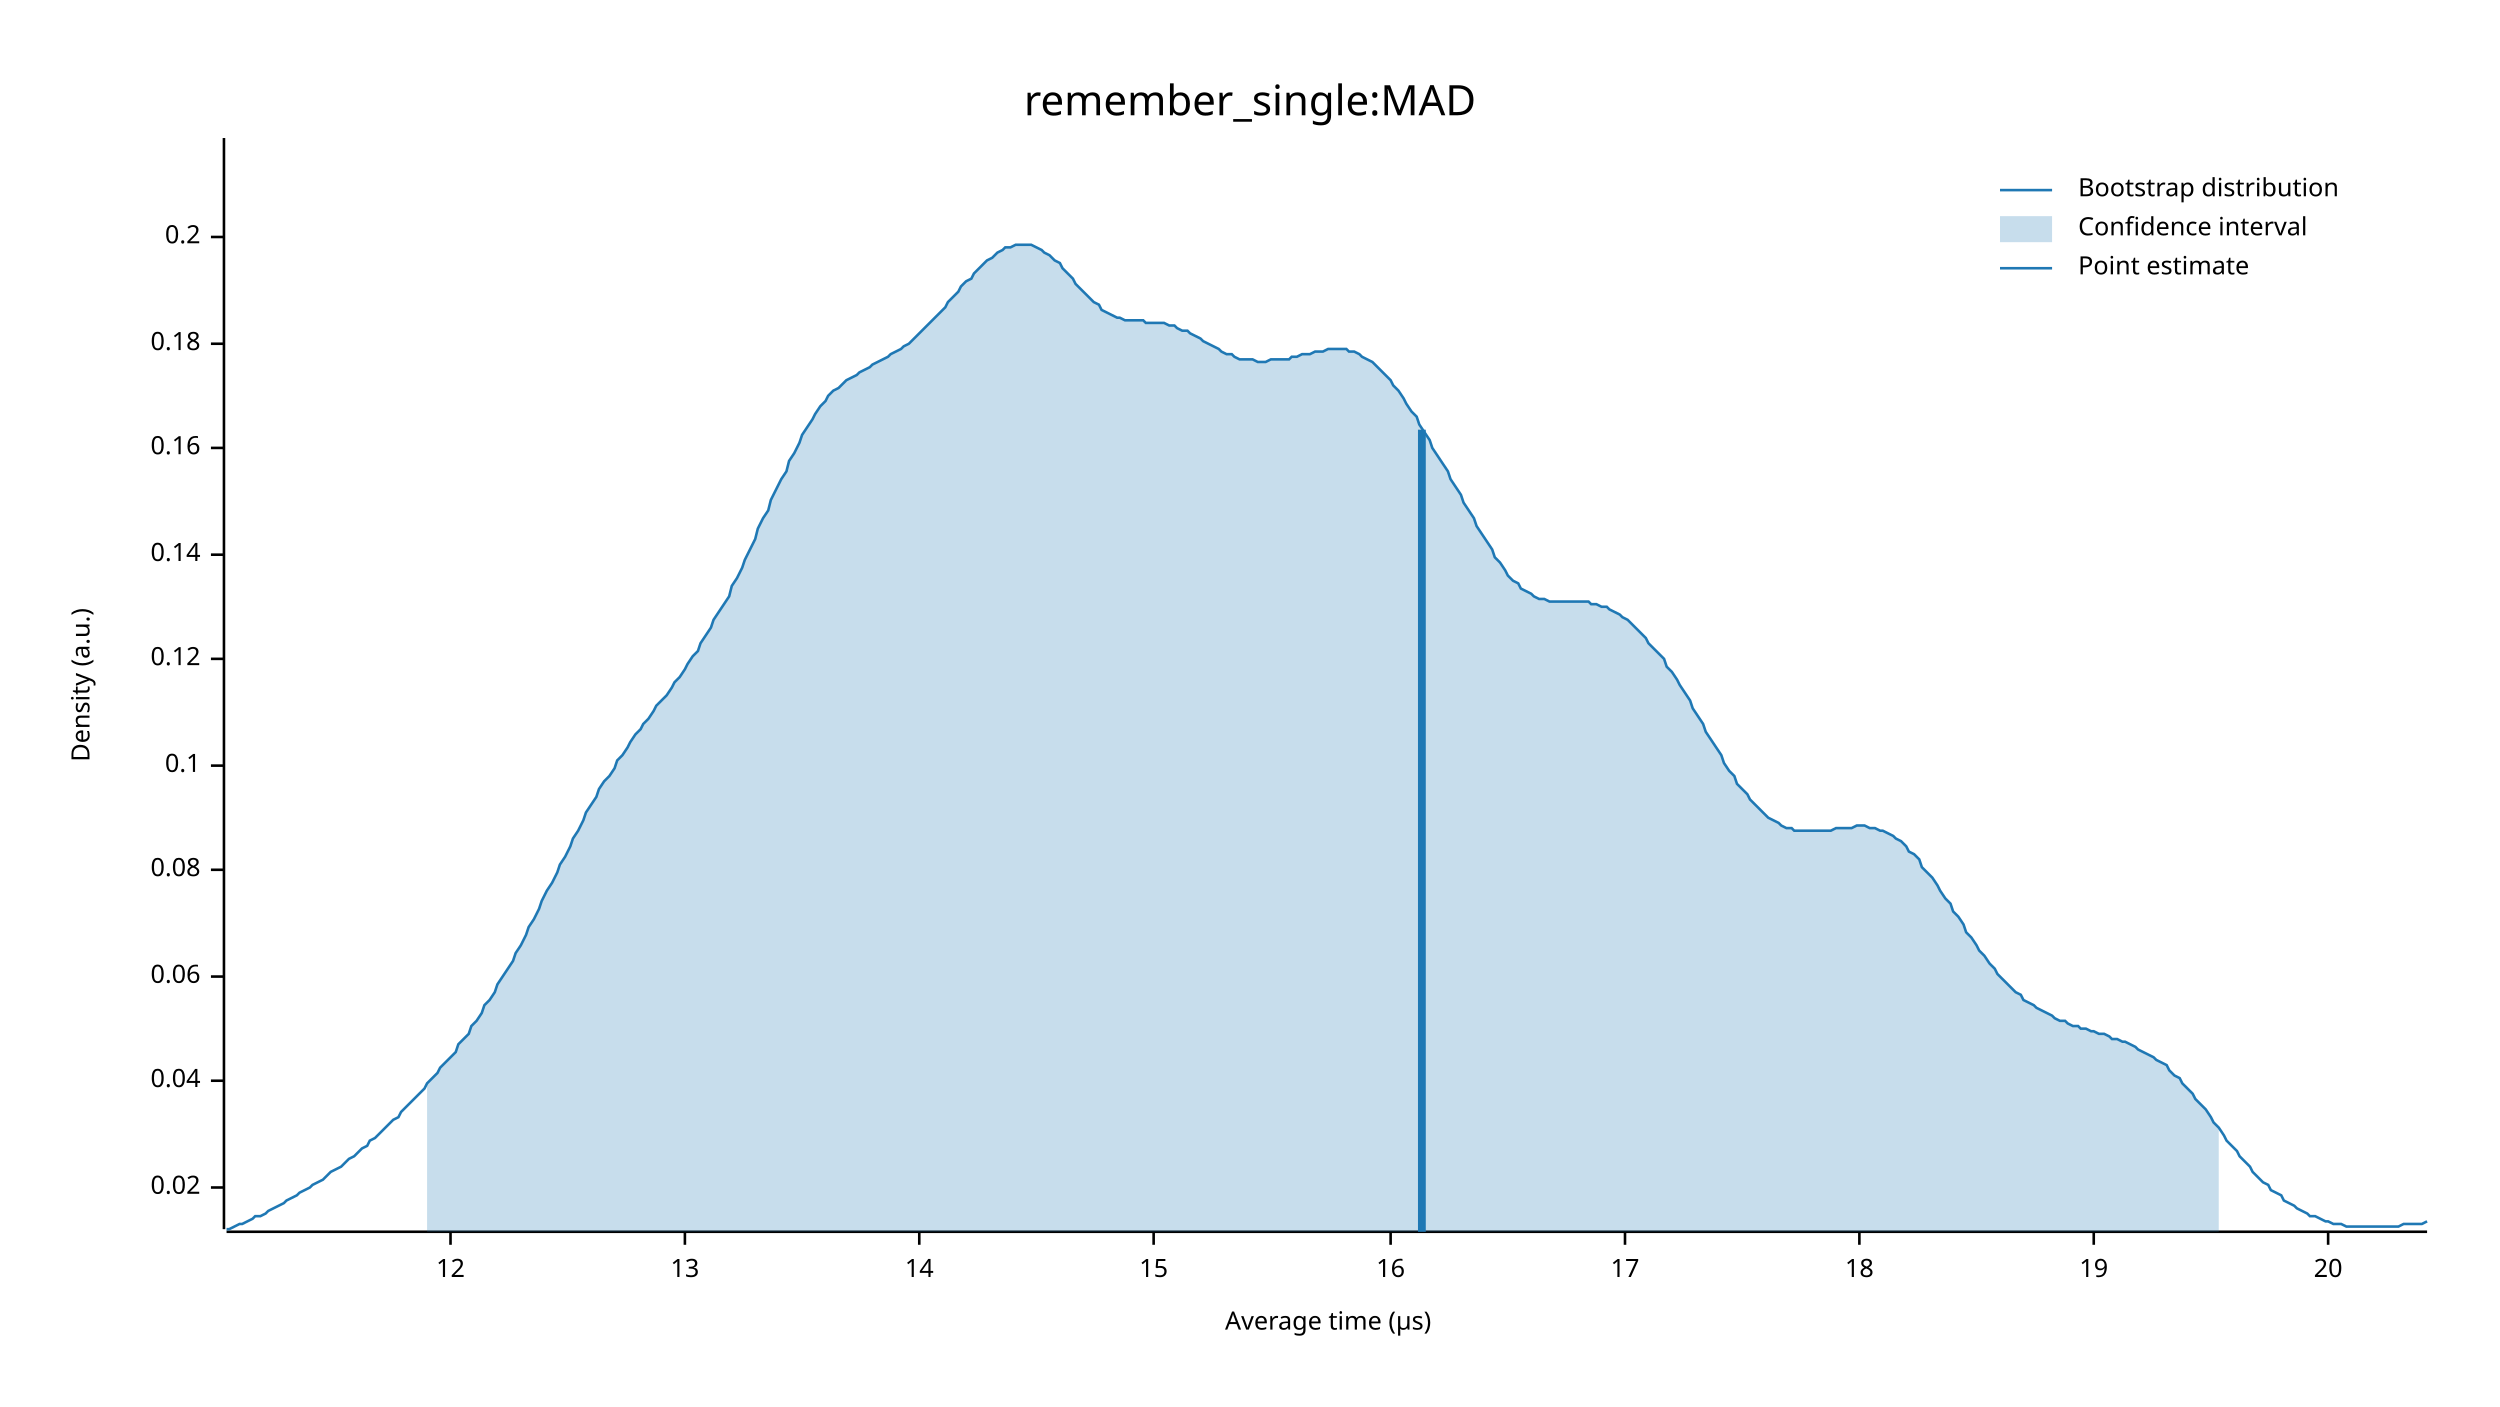
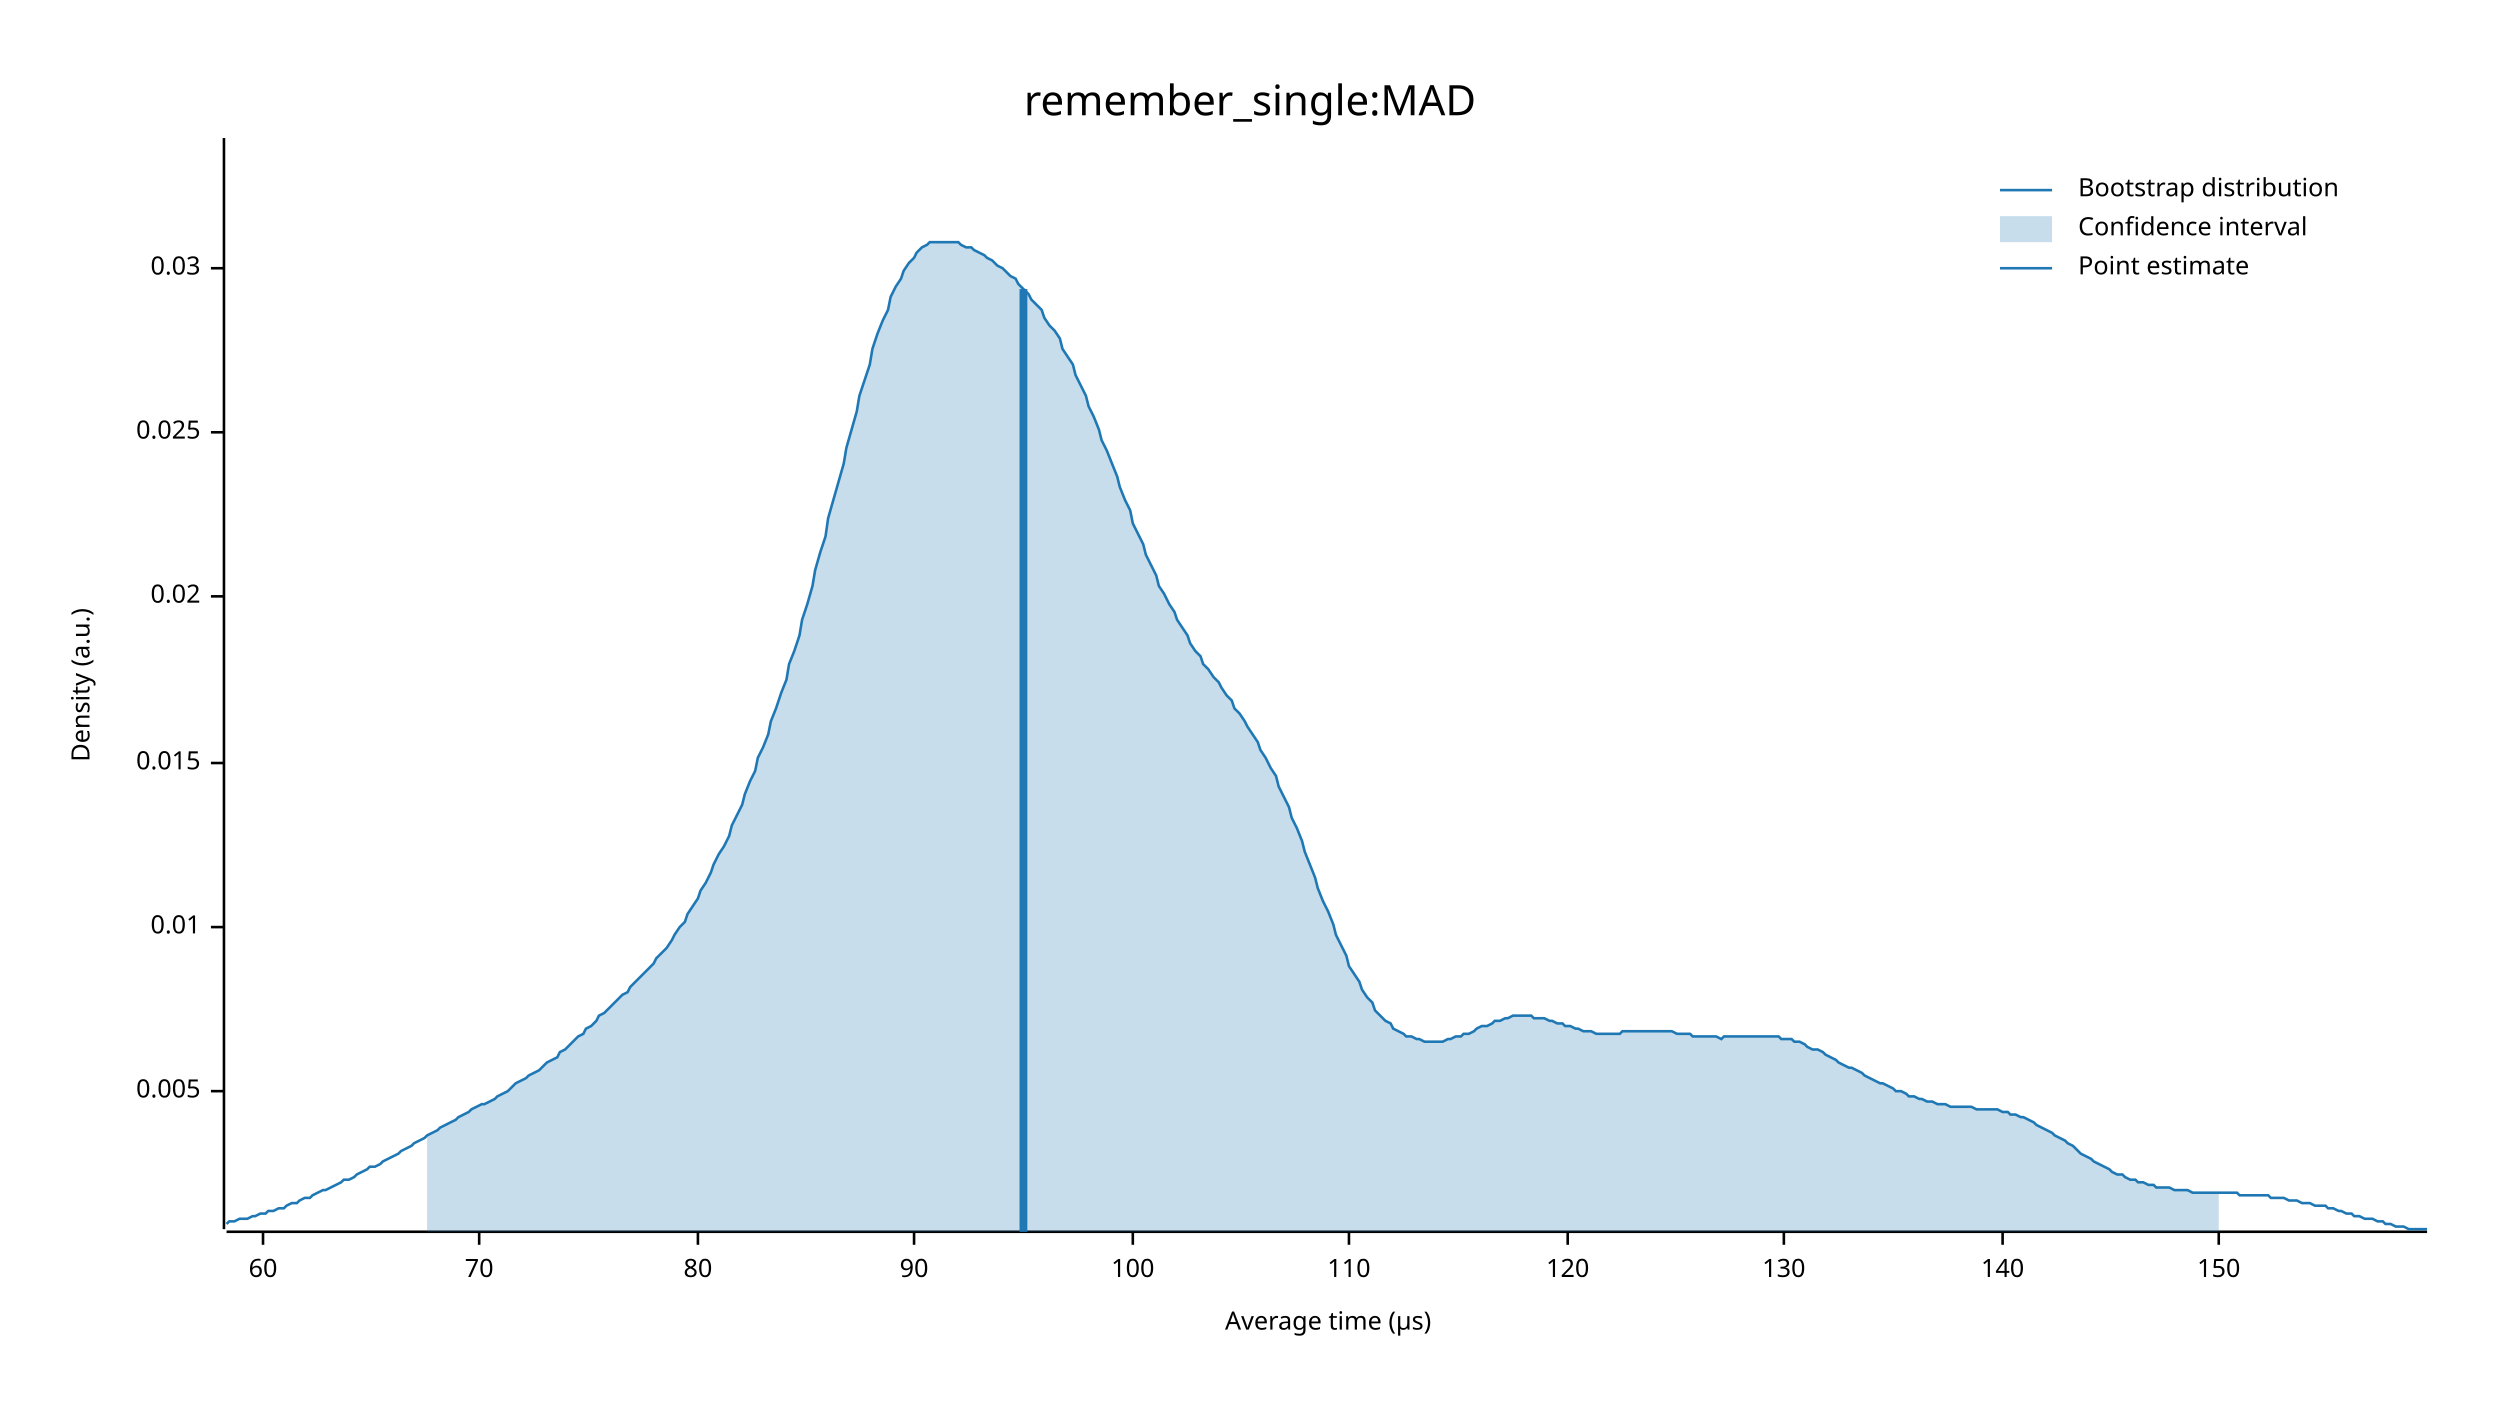
<svg xmlns="http://www.w3.org/2000/svg" width="960" height="540" viewBox="0 0 960 540">
  <text x="480" y="32" dy="0.76em" text-anchor="middle" font-family="sans-serif" font-size="16.129" opacity="1" fill="#000000">
remember_single:MAD
</text>
  <text x="27" y="263" dy="0.76em" text-anchor="middle" font-family="sans-serif" font-size="9.677" opacity="1" fill="#000000" transform="rotate(270, 27, 263)">
Density (a.u.)
</text>
  <text x="510" y="513" dy="-0.5ex" text-anchor="middle" font-family="sans-serif" font-size="9.677" opacity="1" fill="#000000">
Average time (µs)
</text>
  <polyline fill="none" opacity="1" stroke="#000000" stroke-width="1" points="86,53 86,472 " />
-   <text x="77" y="456" dy="0.5ex" text-anchor="end" font-family="sans-serif" font-size="9.677" opacity="1" fill="#000000">
+   <text x="77" y="419" dy="0.5ex" text-anchor="end" font-family="sans-serif" font-size="9.677" opacity="1" fill="#000000">
+ 0.005
+ </text>
+   <polyline fill="none" opacity="1" stroke="#000000" stroke-width="1" points="81,419 86,419 " />
+   <text x="77" y="356" dy="0.5ex" text-anchor="end" font-family="sans-serif" font-size="9.677" opacity="1" fill="#000000">
+ 0.01
+ </text>
+   <polyline fill="none" opacity="1" stroke="#000000" stroke-width="1" points="81,356 86,356 " />
+   <text x="77" y="293" dy="0.5ex" text-anchor="end" font-family="sans-serif" font-size="9.677" opacity="1" fill="#000000">
+ 0.015
+ </text>
+   <polyline fill="none" opacity="1" stroke="#000000" stroke-width="1" points="81,293 86,293 " />
+   <text x="77" y="229" dy="0.5ex" text-anchor="end" font-family="sans-serif" font-size="9.677" opacity="1" fill="#000000">
0.02
</text>
-   <polyline fill="none" opacity="1" stroke="#000000" stroke-width="1" points="81,456 86,456 " />
-   <text x="77" y="415" dy="0.5ex" text-anchor="end" font-family="sans-serif" font-size="9.677" opacity="1" fill="#000000">
- 0.04
+   <polyline fill="none" opacity="1" stroke="#000000" stroke-width="1" points="81,229 86,229 " />
+   <text x="77" y="166" dy="0.5ex" text-anchor="end" font-family="sans-serif" font-size="9.677" opacity="1" fill="#000000">
+ 0.025
</text>
-   <polyline fill="none" opacity="1" stroke="#000000" stroke-width="1" points="81,415 86,415 " />
-   <text x="77" y="375" dy="0.5ex" text-anchor="end" font-family="sans-serif" font-size="9.677" opacity="1" fill="#000000">
- 0.06
+   <polyline fill="none" opacity="1" stroke="#000000" stroke-width="1" points="81,166 86,166 " />
+   <text x="77" y="103" dy="0.5ex" text-anchor="end" font-family="sans-serif" font-size="9.677" opacity="1" fill="#000000">
+ 0.03
</text>
-   <polyline fill="none" opacity="1" stroke="#000000" stroke-width="1" points="81,375 86,375 " />
-   <text x="77" y="334" dy="0.5ex" text-anchor="end" font-family="sans-serif" font-size="9.677" opacity="1" fill="#000000">
- 0.08
+   <polyline fill="none" opacity="1" stroke="#000000" stroke-width="1" points="81,103 86,103 " />
+   <polyline fill="none" opacity="1" stroke="#000000" stroke-width="1" points="87,473 932,473 " />
+   <text x="101" y="483" dy="0.76em" text-anchor="middle" font-family="sans-serif" font-size="9.677" opacity="1" fill="#000000">
+ 60
</text>
-   <polyline fill="none" opacity="1" stroke="#000000" stroke-width="1" points="81,334 86,334 " />
-   <text x="77" y="294" dy="0.5ex" text-anchor="end" font-family="sans-serif" font-size="9.677" opacity="1" fill="#000000">
- 0.1
+   <polyline fill="none" opacity="1" stroke="#000000" stroke-width="1" points="101,473 101,478 " />
+   <text x="184" y="483" dy="0.76em" text-anchor="middle" font-family="sans-serif" font-size="9.677" opacity="1" fill="#000000">
+ 70
</text>
-   <polyline fill="none" opacity="1" stroke="#000000" stroke-width="1" points="81,294 86,294 " />
-   <text x="77" y="253" dy="0.5ex" text-anchor="end" font-family="sans-serif" font-size="9.677" opacity="1" fill="#000000">
- 0.12
+   <polyline fill="none" opacity="1" stroke="#000000" stroke-width="1" points="184,473 184,478 " />
+   <text x="268" y="483" dy="0.76em" text-anchor="middle" font-family="sans-serif" font-size="9.677" opacity="1" fill="#000000">
+ 80
</text>
-   <polyline fill="none" opacity="1" stroke="#000000" stroke-width="1" points="81,253 86,253 " />
-   <text x="77" y="213" dy="0.5ex" text-anchor="end" font-family="sans-serif" font-size="9.677" opacity="1" fill="#000000">
- 0.14
+   <polyline fill="none" opacity="1" stroke="#000000" stroke-width="1" points="268,473 268,478 " />
+   <text x="351" y="483" dy="0.76em" text-anchor="middle" font-family="sans-serif" font-size="9.677" opacity="1" fill="#000000">
+ 90
</text>
-   <polyline fill="none" opacity="1" stroke="#000000" stroke-width="1" points="81,213 86,213 " />
-   <text x="77" y="172" dy="0.5ex" text-anchor="end" font-family="sans-serif" font-size="9.677" opacity="1" fill="#000000">
- 0.16
+   <polyline fill="none" opacity="1" stroke="#000000" stroke-width="1" points="351,473 351,478 " />
+   <text x="435" y="483" dy="0.76em" text-anchor="middle" font-family="sans-serif" font-size="9.677" opacity="1" fill="#000000">
+ 100
</text>
-   <polyline fill="none" opacity="1" stroke="#000000" stroke-width="1" points="81,172 86,172 " />
-   <text x="77" y="132" dy="0.5ex" text-anchor="end" font-family="sans-serif" font-size="9.677" opacity="1" fill="#000000">
- 0.18
+   <polyline fill="none" opacity="1" stroke="#000000" stroke-width="1" points="435,473 435,478 " />
+   <text x="518" y="483" dy="0.76em" text-anchor="middle" font-family="sans-serif" font-size="9.677" opacity="1" fill="#000000">
+ 110
</text>
-   <polyline fill="none" opacity="1" stroke="#000000" stroke-width="1" points="81,132 86,132 " />
-   <text x="77" y="91" dy="0.5ex" text-anchor="end" font-family="sans-serif" font-size="9.677" opacity="1" fill="#000000">
- 0.2
+   <polyline fill="none" opacity="1" stroke="#000000" stroke-width="1" points="518,473 518,478 " />
+   <text x="602" y="483" dy="0.76em" text-anchor="middle" font-family="sans-serif" font-size="9.677" opacity="1" fill="#000000">
+ 120
</text>
-   <polyline fill="none" opacity="1" stroke="#000000" stroke-width="1" points="81,91 86,91 " />
-   <polyline fill="none" opacity="1" stroke="#000000" stroke-width="1" points="87,473 932,473 " />
-   <text x="173" y="483" dy="0.76em" text-anchor="middle" font-family="sans-serif" font-size="9.677" opacity="1" fill="#000000">
- 12
+   <polyline fill="none" opacity="1" stroke="#000000" stroke-width="1" points="602,473 602,478 " />
+   <text x="685" y="483" dy="0.76em" text-anchor="middle" font-family="sans-serif" font-size="9.677" opacity="1" fill="#000000">
+ 130
</text>
-   <polyline fill="none" opacity="1" stroke="#000000" stroke-width="1" points="173,473 173,478 " />
-   <text x="263" y="483" dy="0.76em" text-anchor="middle" font-family="sans-serif" font-size="9.677" opacity="1" fill="#000000">
- 13
+   <polyline fill="none" opacity="1" stroke="#000000" stroke-width="1" points="685,473 685,478 " />
+   <text x="769" y="483" dy="0.76em" text-anchor="middle" font-family="sans-serif" font-size="9.677" opacity="1" fill="#000000">
+ 140
</text>
-   <polyline fill="none" opacity="1" stroke="#000000" stroke-width="1" points="263,473 263,478 " />
-   <text x="353" y="483" dy="0.76em" text-anchor="middle" font-family="sans-serif" font-size="9.677" opacity="1" fill="#000000">
- 14
+   <polyline fill="none" opacity="1" stroke="#000000" stroke-width="1" points="769,473 769,478 " />
+   <text x="852" y="483" dy="0.76em" text-anchor="middle" font-family="sans-serif" font-size="9.677" opacity="1" fill="#000000">
+ 150
</text>
-   <polyline fill="none" opacity="1" stroke="#000000" stroke-width="1" points="353,473 353,478 " />
-   <text x="443" y="483" dy="0.76em" text-anchor="middle" font-family="sans-serif" font-size="9.677" opacity="1" fill="#000000">
- 15
- </text>
-   <polyline fill="none" opacity="1" stroke="#000000" stroke-width="1" points="443,473 443,478 " />
-   <text x="534" y="483" dy="0.76em" text-anchor="middle" font-family="sans-serif" font-size="9.677" opacity="1" fill="#000000">
- 16
- </text>
-   <polyline fill="none" opacity="1" stroke="#000000" stroke-width="1" points="534,473 534,478 " />
-   <text x="624" y="483" dy="0.76em" text-anchor="middle" font-family="sans-serif" font-size="9.677" opacity="1" fill="#000000">
- 17
- </text>
-   <polyline fill="none" opacity="1" stroke="#000000" stroke-width="1" points="624,473 624,478 " />
-   <text x="714" y="483" dy="0.76em" text-anchor="middle" font-family="sans-serif" font-size="9.677" opacity="1" fill="#000000">
- 18
- </text>
-   <polyline fill="none" opacity="1" stroke="#000000" stroke-width="1" points="714,473 714,478 " />
-   <text x="804" y="483" dy="0.76em" text-anchor="middle" font-family="sans-serif" font-size="9.677" opacity="1" fill="#000000">
- 19
- </text>
-   <polyline fill="none" opacity="1" stroke="#000000" stroke-width="1" points="804,473 804,478 " />
-   <text x="894" y="483" dy="0.76em" text-anchor="middle" font-family="sans-serif" font-size="9.677" opacity="1" fill="#000000">
- 20
- </text>
-   <polyline fill="none" opacity="1" stroke="#000000" stroke-width="1" points="894,473 894,478 " />
-   <polyline fill="none" opacity="1" stroke="#1F78B4" stroke-width="1" points="87,472 88,472 90,471 92,470 93,470 95,469 97,468 98,467 100,467 102,466 103,465 105,464 107,463 109,462 110,461 112,460 114,459 115,458 117,457 119,456 120,455 122,454 124,453 125,452 127,450 129,449 131,448 132,447 134,445 136,444 137,443 139,441 141,440 142,438 144,437 146,435 147,434 149,432 151,430 153,429 154,427 156,425 158,423 159,422 161,420 163,418 164,416 166,414 168,412 169,410 171,408 173,406 175,404 176,401 178,399 180,397 181,394 183,392 185,389 186,386 188,384 190,381 191,378 193,375 195,372 197,369 198,366 200,363 202,359 203,356 205,353 207,349 208,346 210,342 212,339 214,335 215,332 217,329 219,325 220,322 222,319 224,315 225,312 227,309 229,306 230,303 232,300 234,298 236,295 237,292 239,290 241,287 242,285 244,282 246,280 247,278 249,276 251,273 252,271 254,269 256,267 258,264 259,262 261,260 263,257 264,255 266,252 268,250 269,247 271,244 273,241 274,238 276,235 278,232 280,229 281,225 283,222 285,218 286,215 288,211 290,207 291,203 293,199 295,196 296,192 298,188 300,184 302,181 303,177 305,174 307,170 308,167 310,164 312,161 313,159 315,156 317,154 318,152 320,150 322,149 324,147 325,146 327,145 329,144 330,143 332,142 334,141 335,140 337,139 339,138 341,137 342,136 344,135 346,134 347,133 349,132 351,130 352,129 354,127 356,125 357,124 359,122 361,120 363,118 364,116 366,114 368,112 369,110 371,108 373,107 374,105 376,103 378,101 379,100 381,99 383,97 385,96 386,95 388,95 390,94 391,94 393,94 395,94 396,94 398,95 400,96 401,97 403,98 405,100 407,101 408,103 410,105 412,107 413,109 415,111 417,113 418,114 420,116 422,117 423,119 425,120 427,121 429,122 430,122 432,123 434,123 435,123 437,123 439,123 440,124 442,124 444,124 445,124 447,124 449,125 451,125 452,126 454,127 456,127 457,128 459,129 461,130 462,131 464,132 466,133 468,134 469,135 471,136 473,136 474,137 476,138 478,138 479,138 481,138 483,139 484,139 486,139 488,138 490,138 491,138 493,138 495,138 496,137 498,137 500,136 501,136 503,136 505,135 506,135 508,135 510,134 512,134 513,134 515,134 517,134 518,135 520,135 522,136 523,137 525,138 527,139 528,140 530,142 532,144 534,146 535,148 537,150 539,153 540,155 542,158 544,160 545,163 547,166 549,169 550,172 552,175 554,178 556,181 557,184 559,187 561,190 562,193 564,196 566,199 567,202 569,205 571,208 573,211 574,214 576,216 578,219 579,221 581,223 583,224 584,226 586,227 588,228 589,229 591,230 593,230 595,231 596,231 598,231 600,231 601,231 603,231 605,231 606,231 608,231 610,231 611,232 613,232 615,233 617,233 618,234 620,235 622,236 623,237 625,238 627,240 628,241 630,243 632,245 633,247 635,249 637,251 639,253 640,256 642,258 644,261 645,263 647,266 649,269 650,272 652,275 654,278 655,281 657,284 659,287 661,290 662,293 664,296 666,298 667,301 669,303 671,305 672,307 674,309 676,311 677,312 679,314 681,315 683,316 684,317 686,318 688,318 689,319 691,319 693,319 694,319 696,319 698,319 700,319 701,319 703,319 705,318 706,318 708,318 710,318 711,318 713,317 715,317 716,317 718,318 720,318 722,319 723,319 725,320 727,321 728,322 730,323 732,325 733,327 735,328 737,330 738,333 740,335 742,337 744,340 745,342 747,345 749,347 750,350 752,352 754,355 755,358 757,360 759,363 760,365 762,367 764,370 766,372 767,374 769,376 771,378 772,379 774,381 776,382 777,384 779,385 781,386 782,387 784,388 786,389 788,390 789,391 791,392 793,392 794,393 796,394 798,394 799,395 801,395 803,396 804,396 806,397 808,397 810,398 811,399 813,399 815,400 816,400 818,401 820,402 821,403 823,404 825,405 827,406 828,407 830,408 832,409 833,411 835,413 837,414 838,416 840,418 842,420 843,422 845,424 847,426 849,429 850,431 852,433 854,436 855,438 857,440 859,442 860,444 862,446 864,448 865,450 867,452 869,454 871,455 872,457 874,458 876,459 877,461 879,462 881,463 882,464 884,465 886,466 887,467 889,467 891,468 893,469 894,469 896,470 898,470 899,470 901,471 903,471 904,471 906,471 908,471 909,471 911,471 913,471 915,471 916,471 918,471 920,471 921,471 923,470 925,470 926,470 928,470 930,470 932,469 " />
-   <polygon opacity="0.25" fill="#1F78B4" points="164,416 166,414 168,412 169,410 171,408 173,406 175,404 176,401 178,399 180,397 181,394 183,392 185,389 186,386 188,384 190,381 191,378 193,375 195,372 197,369 198,366 200,363 202,359 203,356 205,353 207,349 208,346 210,342 212,339 214,335 215,332 217,329 219,325 220,322 222,319 224,315 225,312 227,309 229,306 230,303 232,300 234,298 236,295 237,292 239,290 241,287 242,285 244,282 246,280 247,278 249,276 251,273 252,271 254,269 256,267 258,264 259,262 261,260 263,257 264,255 266,252 268,250 269,247 271,244 273,241 274,238 276,235 278,232 280,229 281,225 283,222 285,218 286,215 288,211 290,207 291,203 293,199 295,196 296,192 298,188 300,184 302,181 303,177 305,174 307,170 308,167 310,164 312,161 313,159 315,156 317,154 318,152 320,150 322,149 324,147 325,146 327,145 329,144 330,143 332,142 334,141 335,140 337,139 339,138 341,137 342,136 344,135 346,134 347,133 349,132 351,130 352,129 354,127 356,125 357,124 359,122 361,120 363,118 364,116 366,114 368,112 369,110 371,108 373,107 374,105 376,103 378,101 379,100 381,99 383,97 385,96 386,95 388,95 390,94 391,94 393,94 395,94 396,94 398,95 400,96 401,97 403,98 405,100 407,101 408,103 410,105 412,107 413,109 415,111 417,113 418,114 420,116 422,117 423,119 425,120 427,121 429,122 430,122 432,123 434,123 435,123 437,123 439,123 440,124 442,124 444,124 445,124 447,124 449,125 451,125 452,126 454,127 456,127 457,128 459,129 461,130 462,131 464,132 466,133 468,134 469,135 471,136 473,136 474,137 476,138 478,138 479,138 481,138 483,139 484,139 486,139 488,138 490,138 491,138 493,138 495,138 496,137 498,137 500,136 501,136 503,136 505,135 506,135 508,135 510,134 512,134 513,134 515,134 517,134 518,135 520,135 522,136 523,137 525,138 527,139 528,140 530,142 532,144 534,146 535,148 537,150 539,153 540,155 542,158 544,160 545,163 547,166 549,169 550,172 552,175 554,178 556,181 557,184 559,187 561,190 562,193 564,196 566,199 567,202 569,205 571,208 573,211 574,214 576,216 578,219 579,221 581,223 583,224 584,226 586,227 588,228 589,229 591,230 593,230 595,231 596,231 598,231 600,231 601,231 603,231 605,231 606,231 608,231 610,231 611,232 613,232 615,233 617,233 618,234 620,235 622,236 623,237 625,238 627,240 628,241 630,243 632,245 633,247 635,249 637,251 639,253 640,256 642,258 644,261 645,263 647,266 649,269 650,272 652,275 654,278 655,281 657,284 659,287 661,290 662,293 664,296 666,298 667,301 669,303 671,305 672,307 674,309 676,311 677,312 679,314 681,315 683,316 684,317 686,318 688,318 689,319 691,319 693,319 694,319 696,319 698,319 700,319 701,319 703,319 705,318 706,318 708,318 710,318 711,318 713,317 715,317 716,317 718,318 720,318 722,319 723,319 725,320 727,321 728,322 730,323 732,325 733,327 735,328 737,330 738,333 740,335 742,337 744,340 745,342 747,345 749,347 750,350 752,352 754,355 755,358 757,360 759,363 760,365 762,367 764,370 766,372 767,374 769,376 771,378 772,379 774,381 776,382 777,384 779,385 781,386 782,387 784,388 786,389 788,390 789,391 791,392 793,392 794,393 796,394 798,394 799,395 801,395 803,396 804,396 806,397 808,397 810,398 811,399 813,399 815,400 816,400 818,401 820,402 821,403 823,404 825,405 827,406 828,407 830,408 832,409 833,411 835,413 837,414 838,416 840,418 842,420 843,422 845,424 847,426 849,429 850,431 852,433 852,473 164,473 " />
-   <polyline fill="none" opacity="1" stroke="#1F78B4" stroke-width="3" points="546,473 546,165 " />
+   <polyline fill="none" opacity="1" stroke="#000000" stroke-width="1" points="852,473 852,478 " />
+   <polyline fill="none" opacity="1" stroke="#1F78B4" stroke-width="1" points="87,470 88,469 90,469 92,468 93,468 95,468 97,467 98,467 100,466 102,466 103,465 105,465 107,464 109,464 110,463 112,462 114,462 115,461 117,460 119,460 120,459 122,458 124,457 125,457 127,456 129,455 131,454 132,453 134,453 136,452 137,451 139,450 141,449 142,448 144,448 146,447 147,446 149,445 151,444 153,443 154,442 156,441 158,440 159,439 161,438 163,437 164,436 166,435 168,434 169,433 171,432 173,431 175,430 176,429 178,428 180,427 181,426 183,425 185,424 186,424 188,423 190,422 191,421 193,420 195,419 197,417 198,416 200,415 202,414 203,413 205,412 207,411 208,410 210,408 212,407 214,406 215,404 217,403 219,401 220,400 222,398 224,397 225,395 227,394 229,392 230,390 232,389 234,387 236,385 237,384 239,382 241,381 242,379 244,377 246,375 247,374 249,372 251,370 252,368 254,366 256,364 258,361 259,359 261,356 263,354 264,351 266,348 268,345 269,342 271,339 273,335 274,332 276,328 278,325 280,321 281,317 283,313 285,309 286,305 288,300 290,296 291,291 293,287 295,282 296,277 298,272 300,266 302,261 303,255 305,250 307,244 308,238 310,232 312,225 313,219 315,212 317,206 318,199 320,192 322,185 324,178 325,172 327,165 329,158 330,152 332,146 334,140 335,134 337,128 339,123 341,119 342,114 344,110 346,107 347,104 349,101 351,99 352,97 354,95 356,94 357,93 359,93 361,93 363,93 364,93 366,93 368,93 369,94 371,95 373,95 374,96 376,97 378,98 379,99 381,100 383,102 385,103 386,104 388,106 390,107 391,109 393,111 395,113 396,115 398,117 400,119 401,122 403,125 405,127 407,130 408,134 410,137 412,140 413,144 415,148 417,152 418,156 420,160 422,165 423,169 425,173 427,178 429,183 430,187 432,192 434,196 435,201 437,205 439,209 440,213 442,217 444,221 445,225 447,228 449,232 451,235 452,238 454,241 456,244 457,247 459,250 461,252 462,255 464,257 466,260 468,262 469,264 471,267 473,269 474,272 476,274 478,277 479,279 481,282 483,285 484,288 486,291 488,295 490,298 491,302 493,306 495,310 496,314 498,318 500,323 501,327 503,332 505,337 506,341 508,346 510,350 512,355 513,359 515,363 517,367 518,371 520,374 522,377 523,380 525,383 527,385 528,388 530,390 532,392 534,393 535,395 537,396 539,397 540,398 542,398 544,399 545,399 547,400 549,400 550,400 552,400 554,400 556,399 557,399 559,398 561,398 562,397 564,397 566,396 567,395 569,394 571,394 573,393 574,392 576,392 578,391 579,391 581,390 583,390 584,390 586,390 588,390 589,391 591,391 593,391 595,392 596,392 598,393 600,393 601,394 603,394 605,395 606,395 608,396 610,396 611,396 613,397 615,397 617,397 618,397 620,397 622,397 623,396 625,396 627,396 628,396 630,396 632,396 633,396 635,396 637,396 639,396 640,396 642,396 644,397 645,397 647,397 649,397 650,398 652,398 654,398 655,398 657,398 659,398 661,399 662,398 664,398 666,398 667,398 669,398 671,398 672,398 674,398 676,398 677,398 679,398 681,398 683,398 684,399 686,399 688,399 689,400 691,400 693,401 694,402 696,403 698,403 700,404 701,405 703,406 705,407 706,408 708,409 710,410 711,410 713,411 715,412 716,413 718,414 720,415 722,416 723,416 725,417 727,418 728,419 730,419 732,420 733,421 735,421 737,422 738,422 740,423 742,423 744,424 745,424 747,424 749,425 750,425 752,425 754,425 755,425 757,425 759,426 760,426 762,426 764,426 766,426 767,426 769,427 771,427 772,428 774,428 776,429 777,429 779,430 781,431 782,432 784,433 786,434 788,435 789,436 791,437 793,438 794,439 796,440 798,442 799,443 801,444 803,445 804,446 806,447 808,448 810,449 811,450 813,451 815,451 816,452 818,453 820,453 821,454 823,454 825,455 827,455 828,456 830,456 832,456 833,456 835,457 837,457 838,457 840,457 842,458 843,458 845,458 847,458 849,458 850,458 852,458 854,458 855,458 857,458 859,458 860,459 862,459 864,459 865,459 867,459 869,459 871,459 872,460 874,460 876,460 877,460 879,461 881,461 882,461 884,462 886,462 887,462 889,463 891,463 893,463 894,464 896,464 898,465 899,465 901,466 903,466 904,467 906,467 908,468 909,468 911,468 913,469 915,469 916,470 918,470 920,471 921,471 923,471 925,472 926,472 928,472 930,472 932,472 " />
+   <polygon opacity="0.25" fill="#1F78B4" points="164,436 166,435 168,434 169,433 171,432 173,431 175,430 176,429 178,428 180,427 181,426 183,425 185,424 186,424 188,423 190,422 191,421 193,420 195,419 197,417 198,416 200,415 202,414 203,413 205,412 207,411 208,410 210,408 212,407 214,406 215,404 217,403 219,401 220,400 222,398 224,397 225,395 227,394 229,392 230,390 232,389 234,387 236,385 237,384 239,382 241,381 242,379 244,377 246,375 247,374 249,372 251,370 252,368 254,366 256,364 258,361 259,359 261,356 263,354 264,351 266,348 268,345 269,342 271,339 273,335 274,332 276,328 278,325 280,321 281,317 283,313 285,309 286,305 288,300 290,296 291,291 293,287 295,282 296,277 298,272 300,266 302,261 303,255 305,250 307,244 308,238 310,232 312,225 313,219 315,212 317,206 318,199 320,192 322,185 324,178 325,172 327,165 329,158 330,152 332,146 334,140 335,134 337,128 339,123 341,119 342,114 344,110 346,107 347,104 349,101 351,99 352,97 354,95 356,94 357,93 359,93 361,93 363,93 364,93 366,93 368,93 369,94 371,95 373,95 374,96 376,97 378,98 379,99 381,100 383,102 385,103 386,104 388,106 390,107 391,109 393,111 395,113 396,115 398,117 400,119 401,122 403,125 405,127 407,130 408,134 410,137 412,140 413,144 415,148 417,152 418,156 420,160 422,165 423,169 425,173 427,178 429,183 430,187 432,192 434,196 435,201 437,205 439,209 440,213 442,217 444,221 445,225 447,228 449,232 451,235 452,238 454,241 456,244 457,247 459,250 461,252 462,255 464,257 466,260 468,262 469,264 471,267 473,269 474,272 476,274 478,277 479,279 481,282 483,285 484,288 486,291 488,295 490,298 491,302 493,306 495,310 496,314 498,318 500,323 501,327 503,332 505,337 506,341 508,346 510,350 512,355 513,359 515,363 517,367 518,371 520,374 522,377 523,380 525,383 527,385 528,388 530,390 532,392 534,393 535,395 537,396 539,397 540,398 542,398 544,399 545,399 547,400 549,400 550,400 552,400 554,400 556,399 557,399 559,398 561,398 562,397 564,397 566,396 567,395 569,394 571,394 573,393 574,392 576,392 578,391 579,391 581,390 583,390 584,390 586,390 588,390 589,391 591,391 593,391 595,392 596,392 598,393 600,393 601,394 603,394 605,395 606,395 608,396 610,396 611,396 613,397 615,397 617,397 618,397 620,397 622,397 623,396 625,396 627,396 628,396 630,396 632,396 633,396 635,396 637,396 639,396 640,396 642,396 644,397 645,397 647,397 649,397 650,398 652,398 654,398 655,398 657,398 659,398 661,399 662,398 664,398 666,398 667,398 669,398 671,398 672,398 674,398 676,398 677,398 679,398 681,398 683,398 684,399 686,399 688,399 689,400 691,400 693,401 694,402 696,403 698,403 700,404 701,405 703,406 705,407 706,408 708,409 710,410 711,410 713,411 715,412 716,413 718,414 720,415 722,416 723,416 725,417 727,418 728,419 730,419 732,420 733,421 735,421 737,422 738,422 740,423 742,423 744,424 745,424 747,424 749,425 750,425 752,425 754,425 755,425 757,425 759,426 760,426 762,426 764,426 766,426 767,426 769,427 771,427 772,428 774,428 776,429 777,429 779,430 781,431 782,432 784,433 786,434 788,435 789,436 791,437 793,438 794,439 796,440 798,442 799,443 801,444 803,445 804,446 806,447 808,448 810,449 811,450 813,451 815,451 816,452 818,453 820,453 821,454 823,454 825,455 827,455 828,456 830,456 832,456 833,456 835,457 837,457 838,457 840,457 842,458 843,458 845,458 847,458 849,458 850,458 852,458 852,473 164,473 " />
+   <polyline fill="none" opacity="1" stroke="#1F78B4" stroke-width="3" points="393,473 393,111 " />
  <text x="798" y="68" dy="0.76em" text-anchor="start" font-family="sans-serif" font-size="9.677" opacity="1" fill="#000000">
Bootstrap distribution
</text>
  <text x="798" y="83" dy="0.76em" text-anchor="start" font-family="sans-serif" font-size="9.677" opacity="1" fill="#000000">
Confidence interval
</text>
  <text x="798" y="98" dy="0.76em" text-anchor="start" font-family="sans-serif" font-size="9.677" opacity="1" fill="#000000">
Point estimate
</text>
  <polyline fill="none" opacity="1" stroke="#1F78B4" stroke-width="1" points="768,73 788,73 " />
  <rect x="768" y="83" width="20" height="10" opacity="0.25" fill="#1F78B4" stroke="none" />
  <polyline fill="none" opacity="1" stroke="#1F78B4" stroke-width="1" points="768,103 788,103 " />
</svg>
